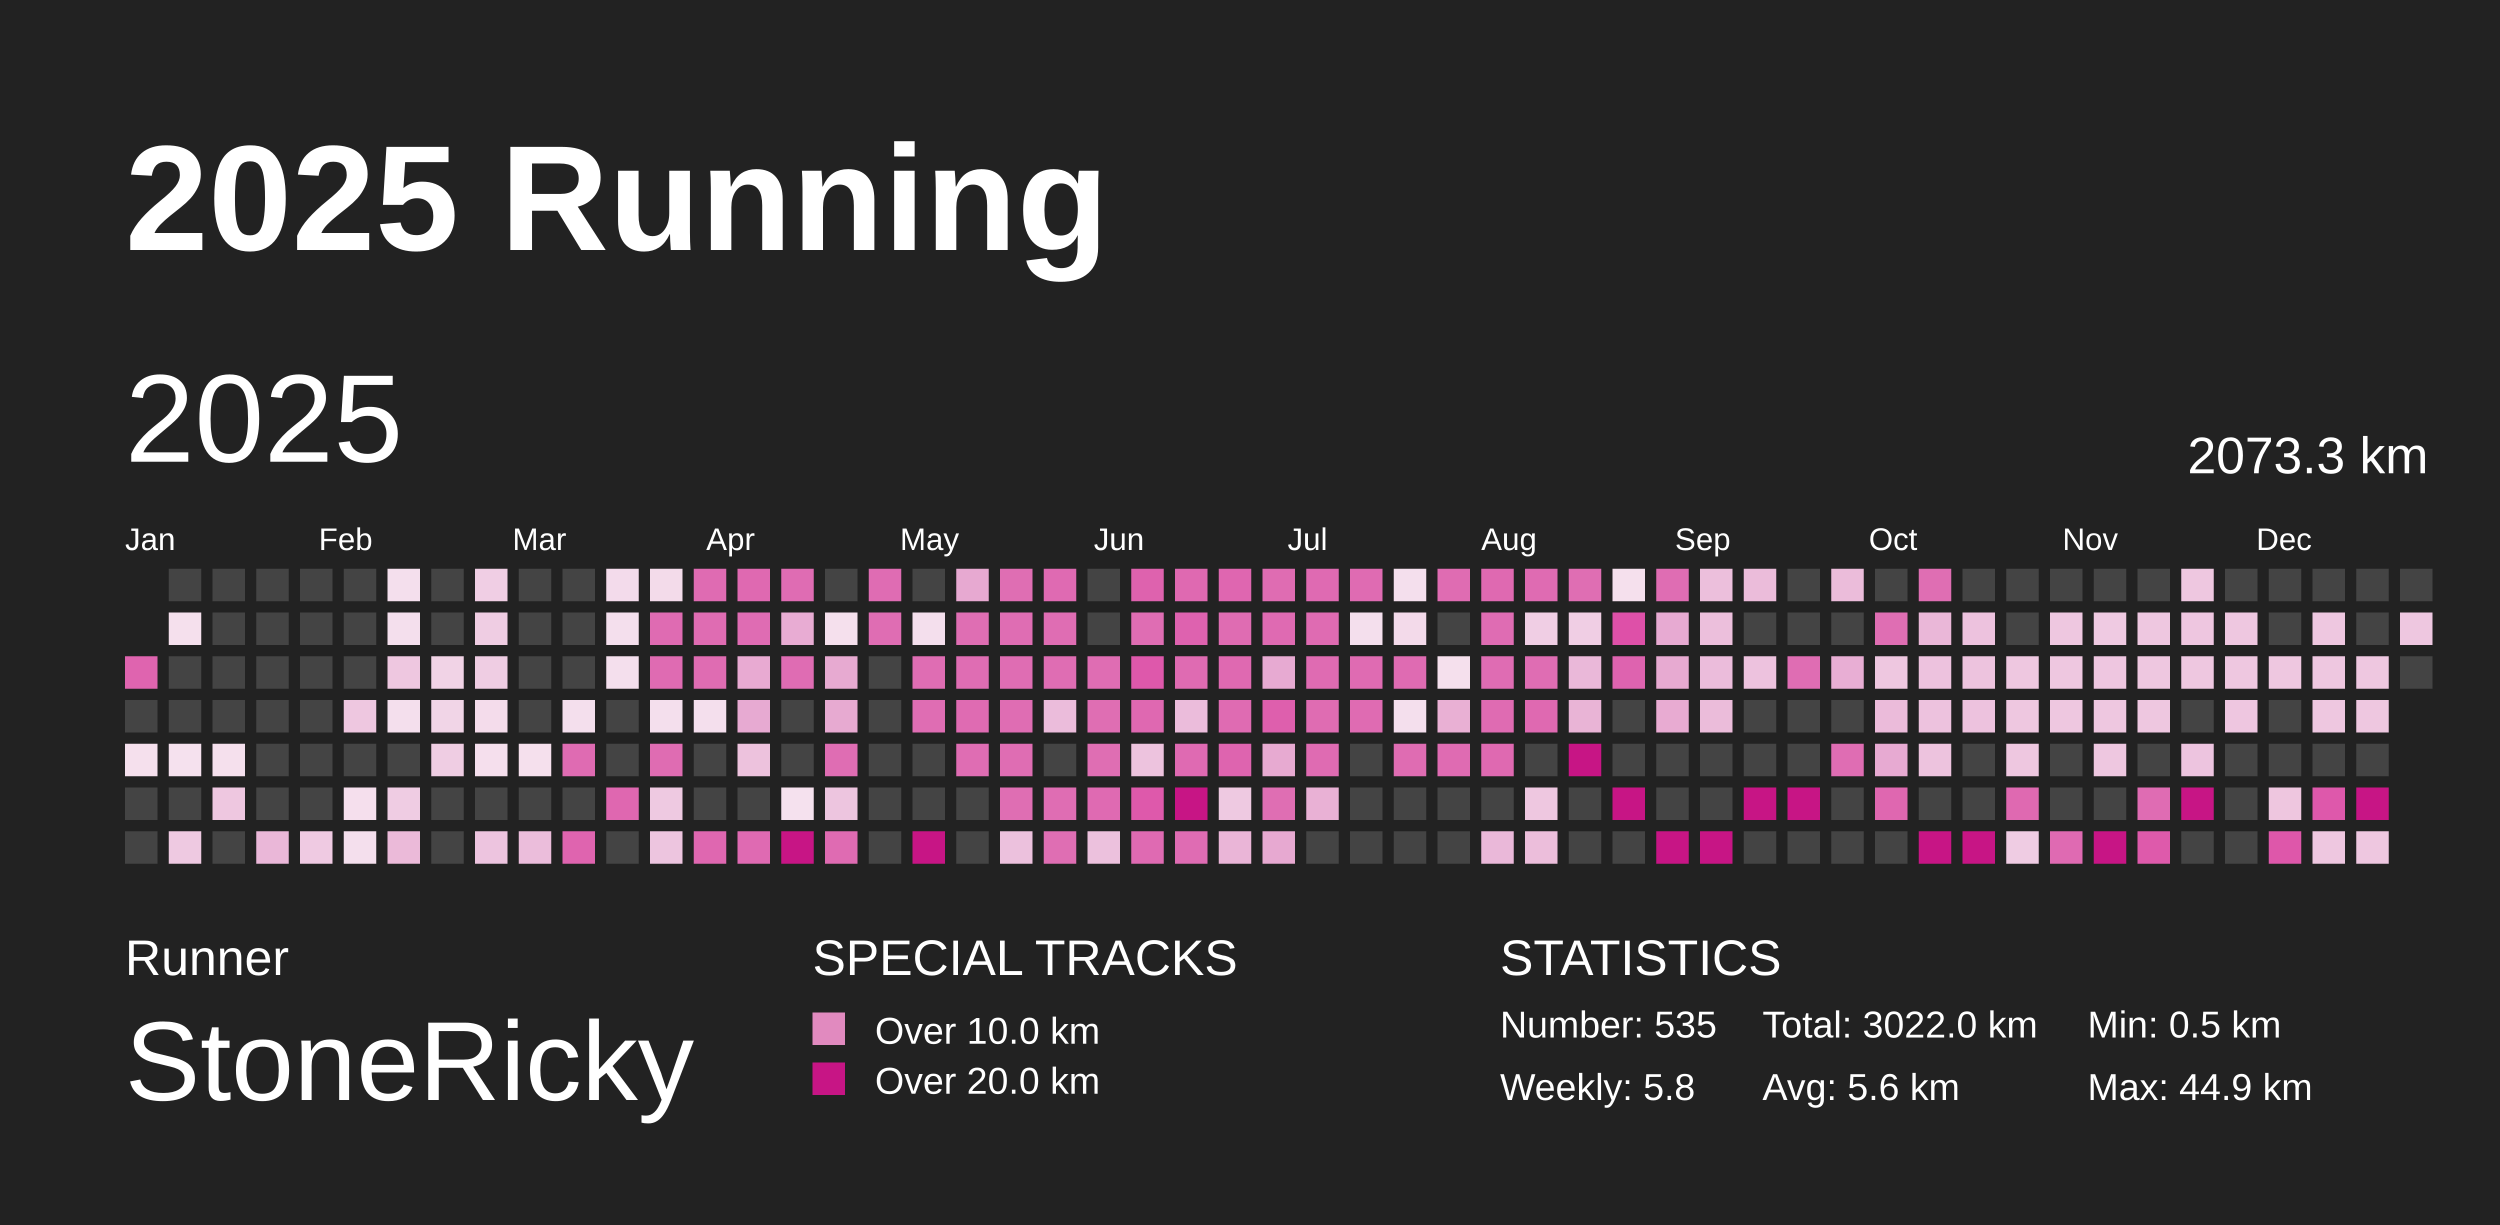
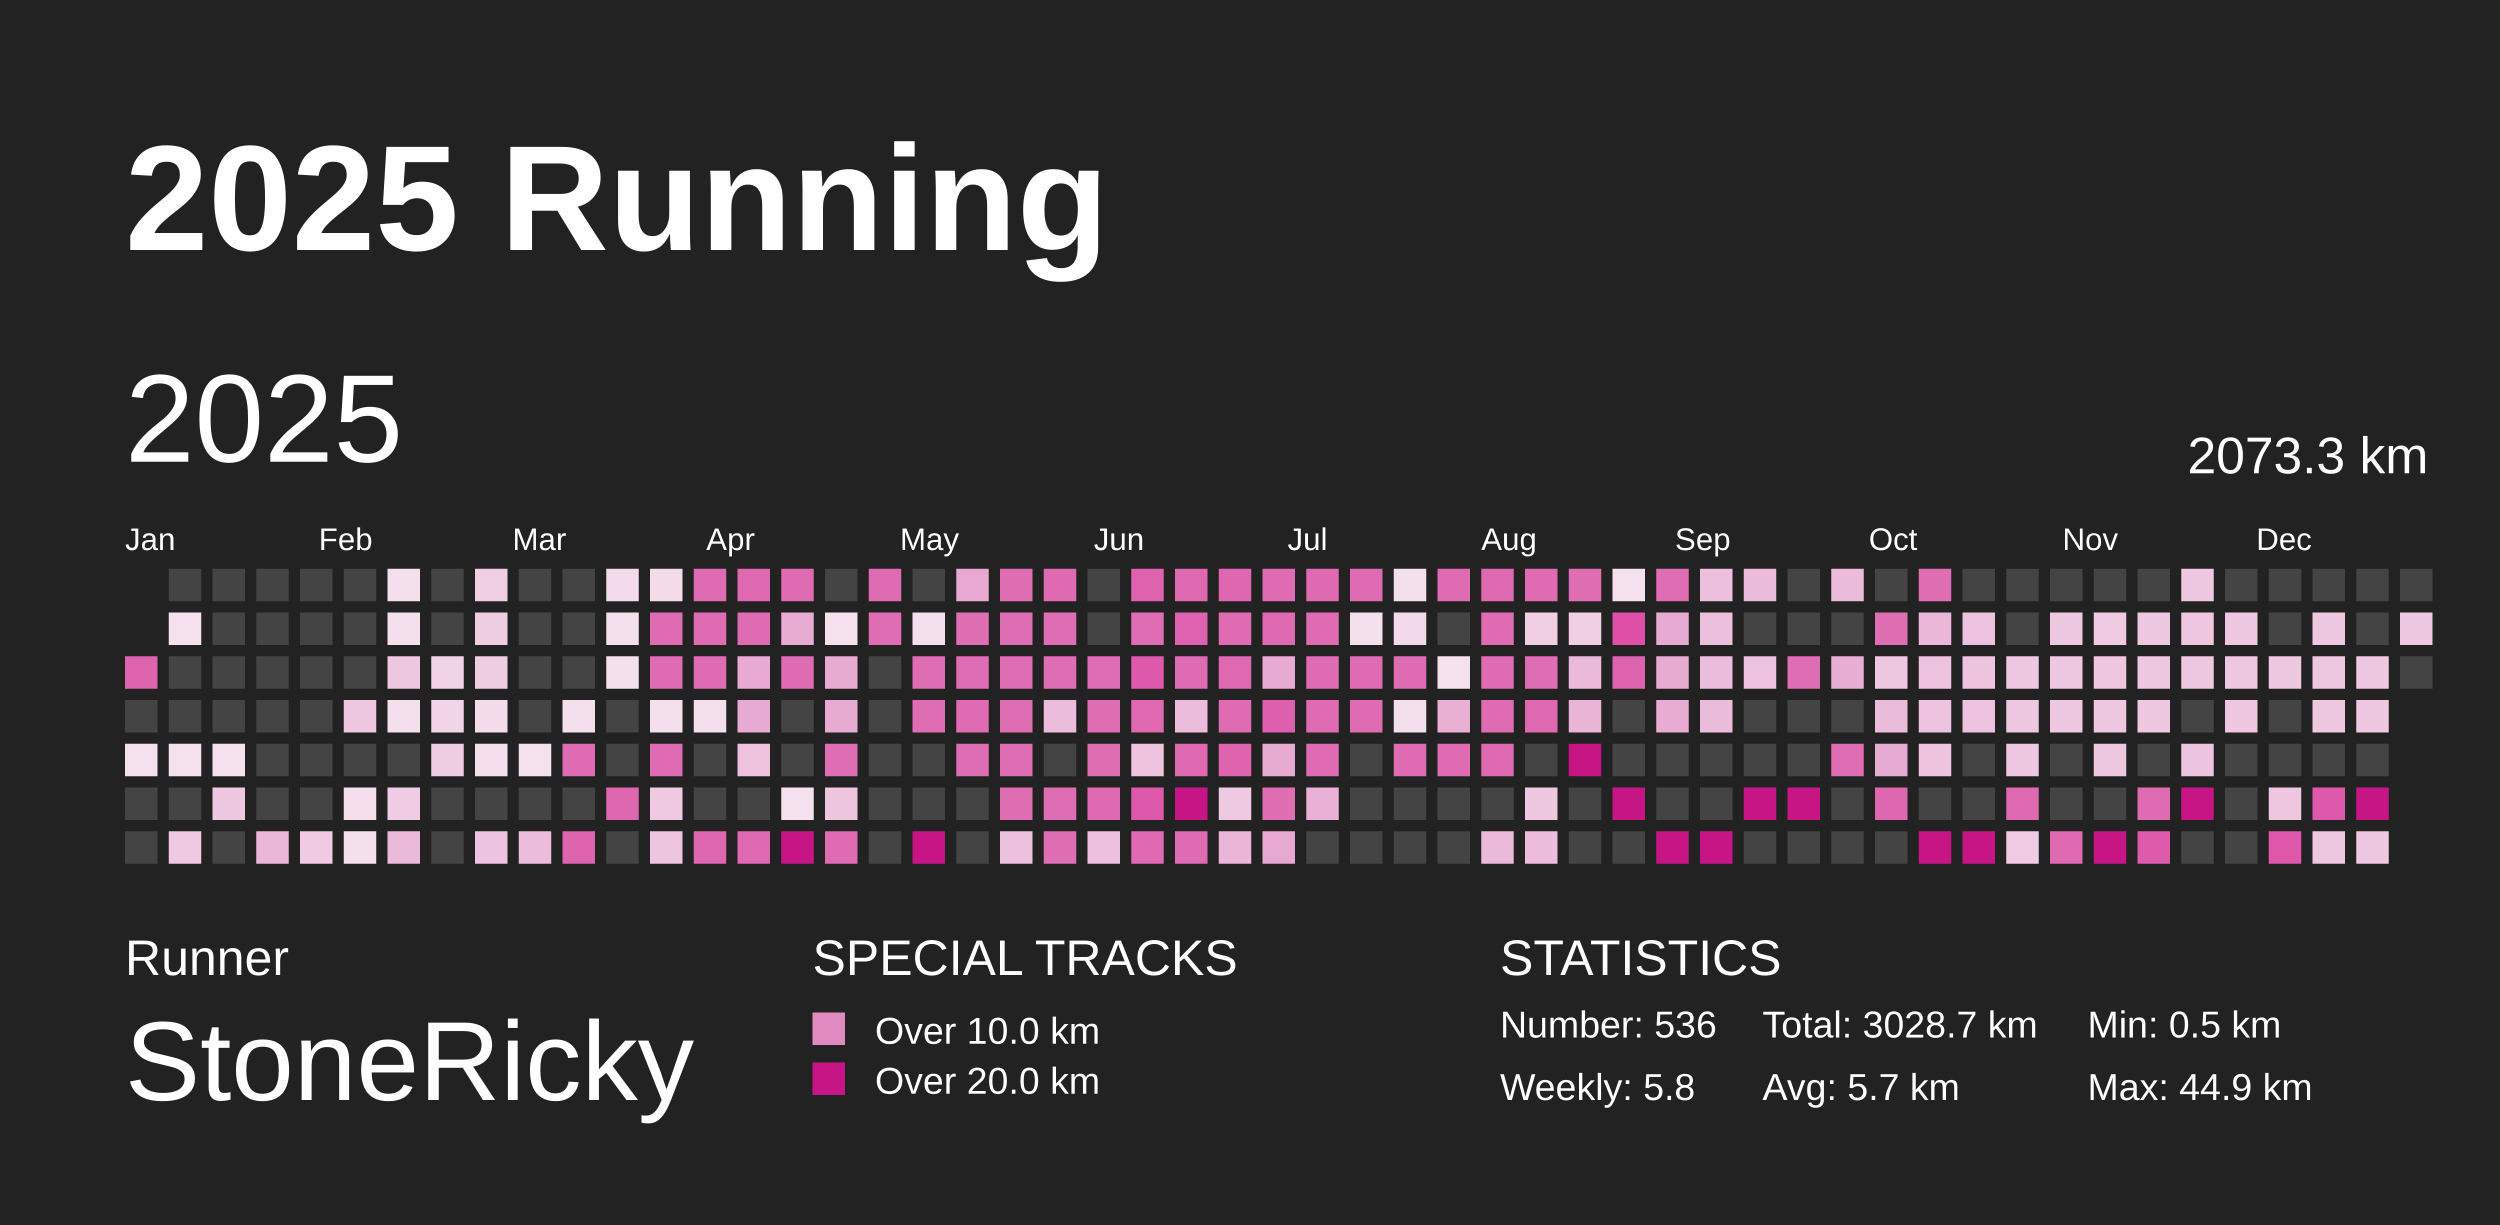
<svg xmlns="http://www.w3.org/2000/svg" baseProfile="full" height="98mm" version="1.1" viewBox="0,0,200,98" width="200mm">
  <defs />
  <rect fill="#222222" height="98" width="200" x="0" y="0" />
  <text fill="#FFFFFF" style="font-size:12px; font-family:Arial; font-weight:bold;" x="10" y="20">2025 Running</text>
  <text fill="#FFFFFF" style="font-size:4px; font-family:Arial" x="10" y="78">Runner</text>
  <text fill="#FFFFFF" style="font-size:9px; font-family:Arial" x="10" y="88">StoneRicky</text>
  <text fill="#FFFFFF" style="font-size:4px; font-family:Arial" x="65" y="78">SPECIAL TRACKS</text>
  <rect fill="#E18ABF" height="2.6" width="2.6" x="65" y="81" />
  <text fill="#FFFFFF" style="font-size:3px; font-family:Arial" x="70" y="83.5">Over 10.0 km</text>
  <rect fill="#C71585" height="2.6" width="2.6" x="65" y="85" />
  <text fill="#FFFFFF" style="font-size:3px; font-family:Arial" x="70" y="87.5">Over 20.0 km</text>
  <text fill="#FFFFFF" style="font-size:4px; font-family:Arial" x="120" y="78">STATISTICS</text>
-   <text fill="#FFFFFF" style="font-size:3px; font-family:Arial" x="120" y="83">Number: 535</text>
+   <text fill="#FFFFFF" style="font-size:3px; font-family:Arial" x="120" y="83">Number: 536</text>
  <text fill="#FFFFFF" style="font-size:3px; font-family:Arial" x="120" y="88">Weekly: 5.8</text>
-   <text fill="#FFFFFF" style="font-size:3px; font-family:Arial" x="141" y="83">Total: 3022.0 km</text>
-   <text fill="#FFFFFF" style="font-size:3px; font-family:Arial" x="141" y="88">Avg: 5.6 km</text>
+   <text fill="#FFFFFF" style="font-size:3px; font-family:Arial" x="141" y="83">Total: 3028.7 km</text>
+   <text fill="#FFFFFF" style="font-size:3px; font-family:Arial" x="141" y="88">Avg: 5.7 km</text>
  <text fill="#FFFFFF" style="font-size:3px; font-family:Arial" x="167" y="83">Min: 0.5 km</text>
  <text fill="#FFFFFF" style="font-size:3px; font-family:Arial" x="167" y="88">Max: 44.9 km</text>
  <text dominant-baseline="hanging" fill="#FFFFFF" style="font-size:10.0px; font-family:Arial;" x="10" y="30">2025</text>
  <text dominant-baseline="hanging" fill="#FFFFFF" style="font-size:4.125px; font-family:Arial;" x="175" y="35">2073.3 km</text>
  <text fill="#FFFFFF" style="font-size:2.5px; font-family:Arial" x="10.0" y="44">Jan</text>
  <text fill="#FFFFFF" style="font-size:2.5px; font-family:Arial" x="25.5" y="44">Feb</text>
  <text fill="#FFFFFF" style="font-size:2.5px; font-family:Arial" x="41.0" y="44">Mar</text>
  <text fill="#FFFFFF" style="font-size:2.5px; font-family:Arial" x="56.5" y="44">Apr</text>
  <text fill="#FFFFFF" style="font-size:2.5px; font-family:Arial" x="72.0" y="44">May</text>
  <text fill="#FFFFFF" style="font-size:2.5px; font-family:Arial" x="87.5" y="44">Jun</text>
  <text fill="#FFFFFF" style="font-size:2.5px; font-family:Arial" x="103.0" y="44">Jul</text>
  <text fill="#FFFFFF" style="font-size:2.5px; font-family:Arial" x="118.5" y="44">Aug</text>
  <text fill="#FFFFFF" style="font-size:2.5px; font-family:Arial" x="134.0" y="44">Sep</text>
  <text fill="#FFFFFF" style="font-size:2.5px; font-family:Arial" x="149.5" y="44">Oct</text>
  <text fill="#FFFFFF" style="font-size:2.5px; font-family:Arial" x="165.0" y="44">Nov</text>
  <text fill="#FFFFFF" style="font-size:2.5px; font-family:Arial" x="180.5" y="44">Dec</text>
  <rect fill="#df64af" height="2.6" width="2.6" x="10.0" y="52.5" />
  <rect fill="#444444" height="2.6" width="2.6" x="10.0" y="56.0" />
  <rect fill="#f5e0ed" height="2.6" width="2.6" x="10.0" y="59.5" />
  <rect fill="#444444" height="2.6" width="2.6" x="10.0" y="63.0" />
  <rect fill="#444444" height="2.6" width="2.6" x="10.0" y="66.5" />
  <rect fill="#444444" height="2.6" width="2.6" x="13.5" y="45.5" />
  <rect fill="#f5e0ed" height="2.6" width="2.6" x="13.5" y="49.0" />
  <rect fill="#444444" height="2.6" width="2.6" x="13.5" y="52.5" />
  <rect fill="#444444" height="2.6" width="2.6" x="13.5" y="56.0" />
  <rect fill="#f5e1ee" height="2.6" width="2.6" x="13.5" y="59.5" />
  <rect fill="#444444" height="2.6" width="2.6" x="13.5" y="63.0" />
  <rect fill="#eec9e1" height="2.6" width="2.6" x="13.5" y="66.5" />
  <rect fill="#444444" height="2.6" width="2.6" x="17.0" y="45.5" />
  <rect fill="#444444" height="2.6" width="2.6" x="17.0" y="49.0" />
  <rect fill="#444444" height="2.6" width="2.6" x="17.0" y="52.5" />
  <rect fill="#444444" height="2.6" width="2.6" x="17.0" y="56.0" />
  <rect fill="#f5e0ed" height="2.6" width="2.6" x="17.0" y="59.5" />
  <rect fill="#eec7e0" height="2.6" width="2.6" x="17.0" y="63.0" />
  <rect fill="#444444" height="2.6" width="2.6" x="17.0" y="66.5" />
  <rect fill="#444444" height="2.6" width="2.6" x="20.5" y="45.5" />
  <rect fill="#444444" height="2.6" width="2.6" x="20.5" y="49.0" />
  <rect fill="#444444" height="2.6" width="2.6" x="20.5" y="52.5" />
  <rect fill="#444444" height="2.6" width="2.6" x="20.5" y="56.0" />
  <rect fill="#444444" height="2.6" width="2.6" x="20.5" y="59.5" />
  <rect fill="#444444" height="2.6" width="2.6" x="20.5" y="63.0" />
  <rect fill="#eab7d8" height="2.6" width="2.6" x="20.5" y="66.5" />
  <rect fill="#444444" height="2.6" width="2.6" x="24.0" y="45.5" />
  <rect fill="#444444" height="2.6" width="2.6" x="24.0" y="49.0" />
  <rect fill="#444444" height="2.6" width="2.6" x="24.0" y="52.5" />
  <rect fill="#444444" height="2.6" width="2.6" x="24.0" y="56.0" />
  <rect fill="#444444" height="2.6" width="2.6" x="24.0" y="59.5" />
  <rect fill="#444444" height="2.6" width="2.6" x="24.0" y="63.0" />
  <rect fill="#efcae2" height="2.6" width="2.6" x="24.0" y="66.5" />
  <rect fill="#444444" height="2.6" width="2.6" x="27.5" y="45.5" />
  <rect fill="#444444" height="2.6" width="2.6" x="27.5" y="49.0" />
  <rect fill="#444444" height="2.6" width="2.6" x="27.5" y="52.5" />
  <rect fill="#eec7e0" height="2.6" width="2.6" x="27.5" y="56.0" />
  <rect fill="#444444" height="2.6" width="2.6" x="27.5" y="59.5" />
  <rect fill="#f5dfed" height="2.6" width="2.6" x="27.5" y="63.0" />
  <rect fill="#f4dfed" height="2.6" width="2.6" x="27.5" y="66.5" />
  <rect fill="#f4dfed" height="2.6" width="2.6" x="31.0" y="45.5" />
  <rect fill="#f4dfed" height="2.6" width="2.6" x="31.0" y="49.0" />
  <rect fill="#eec7e0" height="2.6" width="2.6" x="31.0" y="52.5" />
  <rect fill="#f4dfed" height="2.6" width="2.6" x="31.0" y="56.0" />
  <rect fill="#444444" height="2.6" width="2.6" x="31.0" y="59.5" />
  <rect fill="#efcce3" height="2.6" width="2.6" x="31.0" y="63.0" />
  <rect fill="#ebbad9" height="2.6" width="2.6" x="31.0" y="66.5" />
  <rect fill="#444444" height="2.6" width="2.6" x="34.5" y="45.5" />
  <rect fill="#444444" height="2.6" width="2.6" x="34.5" y="49.0" />
  <rect fill="#f1d3e6" height="2.6" width="2.6" x="34.5" y="52.5" />
  <rect fill="#f1d5e7" height="2.6" width="2.6" x="34.5" y="56.0" />
  <rect fill="#efcde3" height="2.6" width="2.6" x="34.5" y="59.5" />
  <rect fill="#444444" height="2.6" width="2.6" x="34.5" y="63.0" />
  <rect fill="#444444" height="2.6" width="2.6" x="34.5" y="66.5" />
  <rect fill="#f0cee4" height="2.6" width="2.6" x="38.0" y="45.5" />
  <rect fill="#efcde3" height="2.6" width="2.6" x="38.0" y="49.0" />
  <rect fill="#efcde3" height="2.6" width="2.6" x="38.0" y="52.5" />
  <rect fill="#f4dceb" height="2.6" width="2.6" x="38.0" y="56.0" />
  <rect fill="#f5dfed" height="2.6" width="2.6" x="38.0" y="59.5" />
  <rect fill="#444444" height="2.6" width="2.6" x="38.0" y="63.0" />
  <rect fill="#edc4df" height="2.6" width="2.6" x="38.0" y="66.5" />
  <rect fill="#444444" height="2.6" width="2.6" x="41.5" y="45.5" />
  <rect fill="#444444" height="2.6" width="2.6" x="41.5" y="49.0" />
  <rect fill="#444444" height="2.6" width="2.6" x="41.5" y="52.5" />
  <rect fill="#444444" height="2.6" width="2.6" x="41.5" y="56.0" />
  <rect fill="#f5e0ed" height="2.6" width="2.6" x="41.5" y="59.5" />
  <rect fill="#444444" height="2.6" width="2.6" x="41.5" y="63.0" />
  <rect fill="#ebbddb" height="2.6" width="2.6" x="41.5" y="66.5" />
  <rect fill="#444444" height="2.6" width="2.6" x="45.0" y="45.5" />
  <rect fill="#444444" height="2.6" width="2.6" x="45.0" y="49.0" />
  <rect fill="#444444" height="2.6" width="2.6" x="45.0" y="52.5" />
  <rect fill="#f4dfed" height="2.6" width="2.6" x="45.0" y="56.0" />
  <rect fill="#df6bb2" height="2.6" width="2.6" x="45.0" y="59.5" />
  <rect fill="#444444" height="2.6" width="2.6" x="45.0" y="63.0" />
  <rect fill="#df64af" height="2.6" width="2.6" x="45.0" y="66.5" />
  <rect fill="#f3dbeb" height="2.6" width="2.6" x="48.5" y="45.5" />
  <rect fill="#f4dfed" height="2.6" width="2.6" x="48.5" y="49.0" />
  <rect fill="#f4dfed" height="2.6" width="2.6" x="48.5" y="52.5" />
  <rect fill="#444444" height="2.6" width="2.6" x="48.5" y="56.0" />
  <rect fill="#444444" height="2.6" width="2.6" x="48.5" y="59.5" />
  <rect fill="#df67b0" height="2.6" width="2.6" x="48.5" y="63.0" />
  <rect fill="#444444" height="2.6" width="2.6" x="48.5" y="66.5" />
  <rect fill="#f3dbea" height="2.6" width="2.6" x="52.0" y="45.5" />
  <rect fill="#df6bb2" height="2.6" width="2.6" x="52.0" y="49.0" />
  <rect fill="#df6bb2" height="2.6" width="2.6" x="52.0" y="52.5" />
  <rect fill="#f4dfed" height="2.6" width="2.6" x="52.0" y="56.0" />
  <rect fill="#df6cb2" height="2.6" width="2.6" x="52.0" y="59.5" />
  <rect fill="#eec9e1" height="2.6" width="2.6" x="52.0" y="63.0" />
  <rect fill="#edc5df" height="2.6" width="2.6" x="52.0" y="66.5" />
  <rect fill="#df6bb2" height="2.6" width="2.6" x="55.5" y="45.5" />
  <rect fill="#df6cb2" height="2.6" width="2.6" x="55.5" y="49.0" />
  <rect fill="#df6cb2" height="2.6" width="2.6" x="55.5" y="52.5" />
  <rect fill="#f4dfed" height="2.6" width="2.6" x="55.5" y="56.0" />
  <rect fill="#444444" height="2.6" width="2.6" x="55.5" y="59.5" />
  <rect fill="#444444" height="2.6" width="2.6" x="55.5" y="63.0" />
  <rect fill="#df67b0" height="2.6" width="2.6" x="55.5" y="66.5" />
  <rect fill="#df69b1" height="2.6" width="2.6" x="59.0" y="45.5" />
  <rect fill="#df6cb3" height="2.6" width="2.6" x="59.0" y="49.0" />
  <rect fill="#e8aad2" height="2.6" width="2.6" x="59.0" y="52.5" />
  <rect fill="#e7aad2" height="2.6" width="2.6" x="59.0" y="56.0" />
  <rect fill="#edc2dd" height="2.6" width="2.6" x="59.0" y="59.5" />
  <rect fill="#444444" height="2.6" width="2.6" x="59.0" y="63.0" />
  <rect fill="#df6ab2" height="2.6" width="2.6" x="59.0" y="66.5" />
  <rect fill="#df6cb3" height="2.6" width="2.6" x="62.5" y="45.5" />
  <rect fill="#e8acd3" height="2.6" width="2.6" x="62.5" y="49.0" />
  <rect fill="#df6cb3" height="2.6" width="2.6" x="62.5" y="52.5" />
  <rect fill="#444444" height="2.6" width="2.6" x="62.5" y="56.0" />
  <rect fill="#444444" height="2.6" width="2.6" x="62.5" y="59.5" />
  <rect fill="#f5e1ee" height="2.6" width="2.6" x="62.5" y="63.0" />
  <rect fill="#C71585" height="2.6" width="2.6" x="62.5" y="66.5" />
  <rect fill="#444444" height="2.6" width="2.6" x="66.0" y="45.5" />
  <rect fill="#f5e0ed" height="2.6" width="2.6" x="66.0" y="49.0" />
  <rect fill="#e7aad1" height="2.6" width="2.6" x="66.0" y="52.5" />
  <rect fill="#e7aad1" height="2.6" width="2.6" x="66.0" y="56.0" />
  <rect fill="#df6db3" height="2.6" width="2.6" x="66.0" y="59.5" />
  <rect fill="#edc5df" height="2.6" width="2.6" x="66.0" y="63.0" />
  <rect fill="#df6bb2" height="2.6" width="2.6" x="66.0" y="66.5" />
  <rect fill="#df6cb3" height="2.6" width="2.6" x="69.5" y="45.5" />
  <rect fill="#df6db3" height="2.6" width="2.6" x="69.5" y="49.0" />
  <rect fill="#444444" height="2.6" width="2.6" x="69.5" y="52.5" />
  <rect fill="#444444" height="2.6" width="2.6" x="69.5" y="56.0" />
  <rect fill="#444444" height="2.6" width="2.6" x="69.5" y="59.5" />
  <rect fill="#444444" height="2.6" width="2.6" x="69.5" y="63.0" />
  <rect fill="#444444" height="2.6" width="2.6" x="69.5" y="66.5" />
  <rect fill="#444444" height="2.6" width="2.6" x="73.0" y="45.5" />
  <rect fill="#f4dfed" height="2.6" width="2.6" x="73.0" y="49.0" />
  <rect fill="#df6db3" height="2.6" width="2.6" x="73.0" y="52.5" />
  <rect fill="#df6db3" height="2.6" width="2.6" x="73.0" y="56.0" />
  <rect fill="#444444" height="2.6" width="2.6" x="73.0" y="59.5" />
  <rect fill="#444444" height="2.6" width="2.6" x="73.0" y="63.0" />
  <rect fill="#C71585" height="2.6" width="2.6" x="73.0" y="66.5" />
  <rect fill="#e7a9d1" height="2.6" width="2.6" x="76.5" y="45.5" />
  <rect fill="#df6eb3" height="2.6" width="2.6" x="76.5" y="49.0" />
  <rect fill="#df6db3" height="2.6" width="2.6" x="76.5" y="52.5" />
  <rect fill="#df6bb2" height="2.6" width="2.6" x="76.5" y="56.0" />
  <rect fill="#df6db3" height="2.6" width="2.6" x="76.5" y="59.5" />
  <rect fill="#444444" height="2.6" width="2.6" x="76.5" y="63.0" />
  <rect fill="#444444" height="2.6" width="2.6" x="76.5" y="66.5" />
  <rect fill="#df6eb3" height="2.6" width="2.6" x="80.0" y="45.5" />
  <rect fill="#df6db3" height="2.6" width="2.6" x="80.0" y="49.0" />
  <rect fill="#df6db3" height="2.6" width="2.6" x="80.0" y="52.5" />
  <rect fill="#df6db3" height="2.6" width="2.6" x="80.0" y="56.0" />
  <rect fill="#df6db3" height="2.6" width="2.6" x="80.0" y="59.5" />
  <rect fill="#df6eb3" height="2.6" width="2.6" x="80.0" y="63.0" />
  <rect fill="#ecc1dd" height="2.6" width="2.6" x="80.0" y="66.5" />
  <rect fill="#df6ab2" height="2.6" width="2.6" x="83.5" y="45.5" />
  <rect fill="#df6db3" height="2.6" width="2.6" x="83.5" y="49.0" />
  <rect fill="#df6db3" height="2.6" width="2.6" x="83.5" y="52.5" />
  <rect fill="#ebbcdb" height="2.6" width="2.6" x="83.5" y="56.0" />
  <rect fill="#444444" height="2.6" width="2.6" x="83.5" y="59.5" />
  <rect fill="#df6db3" height="2.6" width="2.6" x="83.5" y="63.0" />
  <rect fill="#df6eb3" height="2.6" width="2.6" x="83.5" y="66.5" />
  <rect fill="#444444" height="2.6" width="2.6" x="87.0" y="45.5" />
  <rect fill="#444444" height="2.6" width="2.6" x="87.0" y="49.0" />
  <rect fill="#df6db3" height="2.6" width="2.6" x="87.0" y="52.5" />
  <rect fill="#df6eb3" height="2.6" width="2.6" x="87.0" y="56.0" />
  <rect fill="#df6eb3" height="2.6" width="2.6" x="87.0" y="59.5" />
  <rect fill="#df6ab2" height="2.6" width="2.6" x="87.0" y="63.0" />
  <rect fill="#ecc1dd" height="2.6" width="2.6" x="87.0" y="66.5" />
  <rect fill="#de62ae" height="2.6" width="2.6" x="90.5" y="45.5" />
  <rect fill="#df6db3" height="2.6" width="2.6" x="90.5" y="49.0" />
  <rect fill="#de58ab" height="2.6" width="2.6" x="90.5" y="52.5" />
  <rect fill="#df68b1" height="2.6" width="2.6" x="90.5" y="56.0" />
  <rect fill="#edc3de" height="2.6" width="2.6" x="90.5" y="59.5" />
  <rect fill="#de59ab" height="2.6" width="2.6" x="90.5" y="63.0" />
  <rect fill="#df6ab2" height="2.6" width="2.6" x="90.5" y="66.5" />
  <rect fill="#df69b1" height="2.6" width="2.6" x="94.0" y="45.5" />
  <rect fill="#de62af" height="2.6" width="2.6" x="94.0" y="49.0" />
  <rect fill="#df6bb2" height="2.6" width="2.6" x="94.0" y="52.5" />
  <rect fill="#ebbcdb" height="2.6" width="2.6" x="94.0" y="56.0" />
  <rect fill="#df6ab2" height="2.6" width="2.6" x="94.0" y="59.5" />
  <rect fill="#C71585" height="2.6" width="2.6" x="94.0" y="63.0" />
  <rect fill="#df6cb3" height="2.6" width="2.6" x="94.0" y="66.5" />
  <rect fill="#df66b0" height="2.6" width="2.6" x="97.5" y="45.5" />
  <rect fill="#df6cb2" height="2.6" width="2.6" x="97.5" y="49.0" />
  <rect fill="#df69b1" height="2.6" width="2.6" x="97.5" y="52.5" />
  <rect fill="#df6bb2" height="2.6" width="2.6" x="97.5" y="56.0" />
  <rect fill="#de64af" height="2.6" width="2.6" x="97.5" y="59.5" />
  <rect fill="#eec9e1" height="2.6" width="2.6" x="97.5" y="63.0" />
  <rect fill="#eab5d7" height="2.6" width="2.6" x="97.5" y="66.5" />
  <rect fill="#df6cb2" height="2.6" width="2.6" x="101.0" y="45.5" />
  <rect fill="#df6ab2" height="2.6" width="2.6" x="101.0" y="49.0" />
  <rect fill="#e7aad2" height="2.6" width="2.6" x="101.0" y="52.5" />
  <rect fill="#de5fad" height="2.6" width="2.6" x="101.0" y="56.0" />
  <rect fill="#e7aad1" height="2.6" width="2.6" x="101.0" y="59.5" />
  <rect fill="#df6eb3" height="2.6" width="2.6" x="101.0" y="63.0" />
  <rect fill="#e7a9d1" height="2.6" width="2.6" x="101.0" y="66.5" />
  <rect fill="#df6ab2" height="2.6" width="2.6" x="104.5" y="45.5" />
  <rect fill="#df6bb2" height="2.6" width="2.6" x="104.5" y="49.0" />
  <rect fill="#df6bb2" height="2.6" width="2.6" x="104.5" y="52.5" />
  <rect fill="#df6cb2" height="2.6" width="2.6" x="104.5" y="56.0" />
  <rect fill="#df6bb2" height="2.6" width="2.6" x="104.5" y="59.5" />
  <rect fill="#e9b1d5" height="2.6" width="2.6" x="104.5" y="63.0" />
  <rect fill="#444444" height="2.6" width="2.6" x="104.5" y="66.5" />
  <rect fill="#df6bb2" height="2.6" width="2.6" x="108.0" y="45.5" />
  <rect fill="#f4dfed" height="2.6" width="2.6" x="108.0" y="49.0" />
  <rect fill="#df6bb2" height="2.6" width="2.6" x="108.0" y="52.5" />
  <rect fill="#df6bb2" height="2.6" width="2.6" x="108.0" y="56.0" />
  <rect fill="#444444" height="2.6" width="2.6" x="108.0" y="59.5" />
  <rect fill="#444444" height="2.6" width="2.6" x="108.0" y="63.0" />
  <rect fill="#444444" height="2.6" width="2.6" x="108.0" y="66.5" />
  <rect fill="#f4dfed" height="2.6" width="2.6" x="111.5" y="45.5" />
  <rect fill="#f3daea" height="2.6" width="2.6" x="111.5" y="49.0" />
  <rect fill="#df6bb2" height="2.6" width="2.6" x="111.5" y="52.5" />
  <rect fill="#f4dfed" height="2.6" width="2.6" x="111.5" y="56.0" />
  <rect fill="#df6cb2" height="2.6" width="2.6" x="111.5" y="59.5" />
  <rect fill="#444444" height="2.6" width="2.6" x="111.5" y="63.0" />
  <rect fill="#444444" height="2.6" width="2.6" x="111.5" y="66.5" />
  <rect fill="#df6cb2" height="2.6" width="2.6" x="115.0" y="45.5" />
  <rect fill="#444444" height="2.6" width="2.6" x="115.0" y="49.0" />
  <rect fill="#f5e0ed" height="2.6" width="2.6" x="115.0" y="52.5" />
  <rect fill="#e9b0d4" height="2.6" width="2.6" x="115.0" y="56.0" />
  <rect fill="#df6bb2" height="2.6" width="2.6" x="115.0" y="59.5" />
  <rect fill="#444444" height="2.6" width="2.6" x="115.0" y="63.0" />
  <rect fill="#444444" height="2.6" width="2.6" x="115.0" y="66.5" />
  <rect fill="#df69b1" height="2.6" width="2.6" x="118.5" y="45.5" />
  <rect fill="#df6cb3" height="2.6" width="2.6" x="118.5" y="49.0" />
  <rect fill="#df6cb3" height="2.6" width="2.6" x="118.5" y="52.5" />
  <rect fill="#df6bb2" height="2.6" width="2.6" x="118.5" y="56.0" />
  <rect fill="#df69b1" height="2.6" width="2.6" x="118.5" y="59.5" />
  <rect fill="#444444" height="2.6" width="2.6" x="118.5" y="63.0" />
  <rect fill="#eab8d9" height="2.6" width="2.6" x="118.5" y="66.5" />
  <rect fill="#df6bb2" height="2.6" width="2.6" x="122.0" y="45.5" />
  <rect fill="#f0cee4" height="2.6" width="2.6" x="122.0" y="49.0" />
  <rect fill="#df6db3" height="2.6" width="2.6" x="122.0" y="52.5" />
  <rect fill="#df69b1" height="2.6" width="2.6" x="122.0" y="56.0" />
  <rect fill="#444444" height="2.6" width="2.6" x="122.0" y="59.5" />
  <rect fill="#eec7e0" height="2.6" width="2.6" x="122.0" y="63.0" />
  <rect fill="#ecbedb" height="2.6" width="2.6" x="122.0" y="66.5" />
  <rect fill="#df6eb3" height="2.6" width="2.6" x="125.5" y="45.5" />
  <rect fill="#f0cee4" height="2.6" width="2.6" x="125.5" y="49.0" />
  <rect fill="#eab8d9" height="2.6" width="2.6" x="125.5" y="52.5" />
  <rect fill="#e9b4d6" height="2.6" width="2.6" x="125.5" y="56.0" />
  <rect fill="#C71585" height="2.6" width="2.6" x="125.5" y="59.5" />
  <rect fill="#444444" height="2.6" width="2.6" x="125.5" y="63.0" />
  <rect fill="#444444" height="2.6" width="2.6" x="125.5" y="66.5" />
  <rect fill="#f5e0ed" height="2.6" width="2.6" x="129.0" y="45.5" />
  <rect fill="#de50a8" height="2.6" width="2.6" x="129.0" y="49.0" />
  <rect fill="#de63af" height="2.6" width="2.6" x="129.0" y="52.5" />
  <rect fill="#444444" height="2.6" width="2.6" x="129.0" y="56.0" />
  <rect fill="#444444" height="2.6" width="2.6" x="129.0" y="59.5" />
  <rect fill="#C71585" height="2.6" width="2.6" x="129.0" y="63.0" />
  <rect fill="#444444" height="2.6" width="2.6" x="129.0" y="66.5" />
  <rect fill="#df6db3" height="2.6" width="2.6" x="132.5" y="45.5" />
  <rect fill="#e7aad2" height="2.6" width="2.6" x="132.5" y="49.0" />
  <rect fill="#e7aad1" height="2.6" width="2.6" x="132.5" y="52.5" />
  <rect fill="#e8abd2" height="2.6" width="2.6" x="132.5" y="56.0" />
  <rect fill="#444444" height="2.6" width="2.6" x="132.5" y="59.5" />
  <rect fill="#444444" height="2.6" width="2.6" x="132.5" y="63.0" />
  <rect fill="#C71585" height="2.6" width="2.6" x="132.5" y="66.5" />
  <rect fill="#ecbfdc" height="2.6" width="2.6" x="136.0" y="45.5" />
  <rect fill="#ecbfdc" height="2.6" width="2.6" x="136.0" y="49.0" />
  <rect fill="#ebbcdb" height="2.6" width="2.6" x="136.0" y="52.5" />
  <rect fill="#ebbcda" height="2.6" width="2.6" x="136.0" y="56.0" />
  <rect fill="#444444" height="2.6" width="2.6" x="136.0" y="59.5" />
  <rect fill="#444444" height="2.6" width="2.6" x="136.0" y="63.0" />
  <rect fill="#C71585" height="2.6" width="2.6" x="136.0" y="66.5" />
  <rect fill="#ebbcda" height="2.6" width="2.6" x="139.5" y="45.5" />
  <rect fill="#444444" height="2.6" width="2.6" x="139.5" y="49.0" />
  <rect fill="#edc2de" height="2.6" width="2.6" x="139.5" y="52.5" />
  <rect fill="#444444" height="2.6" width="2.6" x="139.5" y="56.0" />
  <rect fill="#444444" height="2.6" width="2.6" x="139.5" y="59.5" />
  <rect fill="#C71585" height="2.6" width="2.6" x="139.5" y="63.0" />
  <rect fill="#444444" height="2.6" width="2.6" x="139.5" y="66.5" />
  <rect fill="#444444" height="2.6" width="2.6" x="143.0" y="45.5" />
  <rect fill="#444444" height="2.6" width="2.6" x="143.0" y="49.0" />
  <rect fill="#df6db3" height="2.6" width="2.6" x="143.0" y="52.5" />
  <rect fill="#444444" height="2.6" width="2.6" x="143.0" y="56.0" />
  <rect fill="#444444" height="2.6" width="2.6" x="143.0" y="59.5" />
  <rect fill="#C71585" height="2.6" width="2.6" x="143.0" y="63.0" />
  <rect fill="#444444" height="2.6" width="2.6" x="143.0" y="66.5" />
  <rect fill="#ebbcda" height="2.6" width="2.6" x="146.5" y="45.5" />
  <rect fill="#444444" height="2.6" width="2.6" x="146.5" y="49.0" />
  <rect fill="#e8aed4" height="2.6" width="2.6" x="146.5" y="52.5" />
  <rect fill="#444444" height="2.6" width="2.6" x="146.5" y="56.0" />
  <rect fill="#df6db3" height="2.6" width="2.6" x="146.5" y="59.5" />
  <rect fill="#444444" height="2.6" width="2.6" x="146.5" y="63.0" />
  <rect fill="#444444" height="2.6" width="2.6" x="146.5" y="66.5" />
  <rect fill="#444444" height="2.6" width="2.6" x="150.0" y="45.5" />
  <rect fill="#df6eb3" height="2.6" width="2.6" x="150.0" y="49.0" />
  <rect fill="#eec7e0" height="2.6" width="2.6" x="150.0" y="52.5" />
  <rect fill="#ebbbda" height="2.6" width="2.6" x="150.0" y="56.0" />
  <rect fill="#e7aad2" height="2.6" width="2.6" x="150.0" y="59.5" />
  <rect fill="#df67b0" height="2.6" width="2.6" x="150.0" y="63.0" />
  <rect fill="#444444" height="2.6" width="2.6" x="150.0" y="66.5" />
  <rect fill="#df6eb3" height="2.6" width="2.6" x="153.5" y="45.5" />
  <rect fill="#eab7d8" height="2.6" width="2.6" x="153.5" y="49.0" />
  <rect fill="#edc2de" height="2.6" width="2.6" x="153.5" y="52.5" />
  <rect fill="#edc2de" height="2.6" width="2.6" x="153.5" y="56.0" />
  <rect fill="#edc3de" height="2.6" width="2.6" x="153.5" y="59.5" />
  <rect fill="#444444" height="2.6" width="2.6" x="153.5" y="63.0" />
  <rect fill="#C71585" height="2.6" width="2.6" x="153.5" y="66.5" />
  <rect fill="#444444" height="2.6" width="2.6" x="157.0" y="45.5" />
  <rect fill="#edc2de" height="2.6" width="2.6" x="157.0" y="49.0" />
  <rect fill="#edc3de" height="2.6" width="2.6" x="157.0" y="52.5" />
  <rect fill="#edc2de" height="2.6" width="2.6" x="157.0" y="56.0" />
  <rect fill="#444444" height="2.6" width="2.6" x="157.0" y="59.5" />
  <rect fill="#444444" height="2.6" width="2.6" x="157.0" y="63.0" />
  <rect fill="#C71585" height="2.6" width="2.6" x="157.0" y="66.5" />
  <rect fill="#444444" height="2.6" width="2.6" x="160.5" y="45.5" />
  <rect fill="#444444" height="2.6" width="2.6" x="160.5" y="49.0" />
  <rect fill="#eec7e0" height="2.6" width="2.6" x="160.5" y="52.5" />
  <rect fill="#eec7e0" height="2.6" width="2.6" x="160.5" y="56.0" />
  <rect fill="#eec7e0" height="2.6" width="2.6" x="160.5" y="59.5" />
  <rect fill="#df69b1" height="2.6" width="2.6" x="160.5" y="63.0" />
  <rect fill="#efcce3" height="2.6" width="2.6" x="160.5" y="66.5" />
  <rect fill="#444444" height="2.6" width="2.6" x="164.0" y="45.5" />
  <rect fill="#eec7e0" height="2.6" width="2.6" x="164.0" y="49.0" />
  <rect fill="#eec7e0" height="2.6" width="2.6" x="164.0" y="52.5" />
  <rect fill="#eec7e0" height="2.6" width="2.6" x="164.0" y="56.0" />
  <rect fill="#444444" height="2.6" width="2.6" x="164.0" y="59.5" />
  <rect fill="#444444" height="2.6" width="2.6" x="164.0" y="63.0" />
  <rect fill="#df6ab2" height="2.6" width="2.6" x="164.0" y="66.5" />
  <rect fill="#444444" height="2.6" width="2.6" x="167.5" y="45.5" />
  <rect fill="#efcae2" height="2.6" width="2.6" x="167.5" y="49.0" />
  <rect fill="#eec6e0" height="2.6" width="2.6" x="167.5" y="52.5" />
  <rect fill="#eec7e0" height="2.6" width="2.6" x="167.5" y="56.0" />
  <rect fill="#eec7e0" height="2.6" width="2.6" x="167.5" y="59.5" />
  <rect fill="#444444" height="2.6" width="2.6" x="167.5" y="63.0" />
  <rect fill="#C71585" height="2.6" width="2.6" x="167.5" y="66.5" />
  <rect fill="#444444" height="2.6" width="2.6" x="171.0" y="45.5" />
  <rect fill="#eec7e0" height="2.6" width="2.6" x="171.0" y="49.0" />
  <rect fill="#eec7e0" height="2.6" width="2.6" x="171.0" y="52.5" />
  <rect fill="#eec7e0" height="2.6" width="2.6" x="171.0" y="56.0" />
  <rect fill="#444444" height="2.6" width="2.6" x="171.0" y="59.5" />
  <rect fill="#df6cb3" height="2.6" width="2.6" x="171.0" y="63.0" />
  <rect fill="#de5aab" height="2.6" width="2.6" x="171.0" y="66.5" />
  <rect fill="#eec7e0" height="2.6" width="2.6" x="174.5" y="45.5" />
  <rect fill="#eec6e0" height="2.6" width="2.6" x="174.5" y="49.0" />
  <rect fill="#eec7e0" height="2.6" width="2.6" x="174.5" y="52.5" />
  <rect fill="#444444" height="2.6" width="2.6" x="174.5" y="56.0" />
  <rect fill="#edc4df" height="2.6" width="2.6" x="174.5" y="59.5" />
  <rect fill="#C71585" height="2.6" width="2.6" x="174.5" y="63.0" />
  <rect fill="#444444" height="2.6" width="2.6" x="174.5" y="66.5" />
  <rect fill="#444444" height="2.6" width="2.6" x="178.0" y="45.5" />
  <rect fill="#eec7e0" height="2.6" width="2.6" x="178.0" y="49.0" />
  <rect fill="#eec7e0" height="2.6" width="2.6" x="178.0" y="52.5" />
  <rect fill="#eec6e0" height="2.6" width="2.6" x="178.0" y="56.0" />
  <rect fill="#444444" height="2.6" width="2.6" x="178.0" y="59.5" />
  <rect fill="#444444" height="2.6" width="2.6" x="178.0" y="63.0" />
  <rect fill="#444444" height="2.6" width="2.6" x="178.0" y="66.5" />
  <rect fill="#444444" height="2.6" width="2.6" x="181.5" y="45.5" />
  <rect fill="#444444" height="2.6" width="2.6" x="181.5" y="49.0" />
  <rect fill="#eec7e0" height="2.6" width="2.6" x="181.5" y="52.5" />
  <rect fill="#444444" height="2.6" width="2.6" x="181.5" y="56.0" />
  <rect fill="#444444" height="2.6" width="2.6" x="181.5" y="59.5" />
  <rect fill="#eec6df" height="2.6" width="2.6" x="181.5" y="63.0" />
  <rect fill="#de57aa" height="2.6" width="2.6" x="181.5" y="66.5" />
  <rect fill="#444444" height="2.6" width="2.6" x="185.0" y="45.5" />
  <rect fill="#eec7e0" height="2.6" width="2.6" x="185.0" y="49.0" />
  <rect fill="#eec7e0" height="2.6" width="2.6" x="185.0" y="52.5" />
  <rect fill="#eec7e0" height="2.6" width="2.6" x="185.0" y="56.0" />
  <rect fill="#444444" height="2.6" width="2.6" x="185.0" y="59.5" />
  <rect fill="#de58ab" height="2.6" width="2.6" x="185.0" y="63.0" />
  <rect fill="#eec7e0" height="2.6" width="2.6" x="185.0" y="66.5" />
  <rect fill="#444444" height="2.6" width="2.6" x="188.5" y="45.5" />
  <rect fill="#444444" height="2.6" width="2.6" x="188.5" y="49.0" />
  <rect fill="#eec7e0" height="2.6" width="2.6" x="188.5" y="52.5" />
  <rect fill="#eec7e0" height="2.6" width="2.6" x="188.5" y="56.0" />
  <rect fill="#444444" height="2.6" width="2.6" x="188.5" y="59.5" />
  <rect fill="#C71585" height="2.6" width="2.6" x="188.5" y="63.0" />
  <rect fill="#eec7e0" height="2.6" width="2.6" x="188.5" y="66.5" />
  <rect fill="#444444" height="2.6" width="2.6" x="192.0" y="45.5" />
  <rect fill="#eec7e0" height="2.6" width="2.6" x="192.0" y="49.0" />
  <rect fill="#444444" height="2.6" width="2.6" x="192.0" y="52.5" />
</svg>
